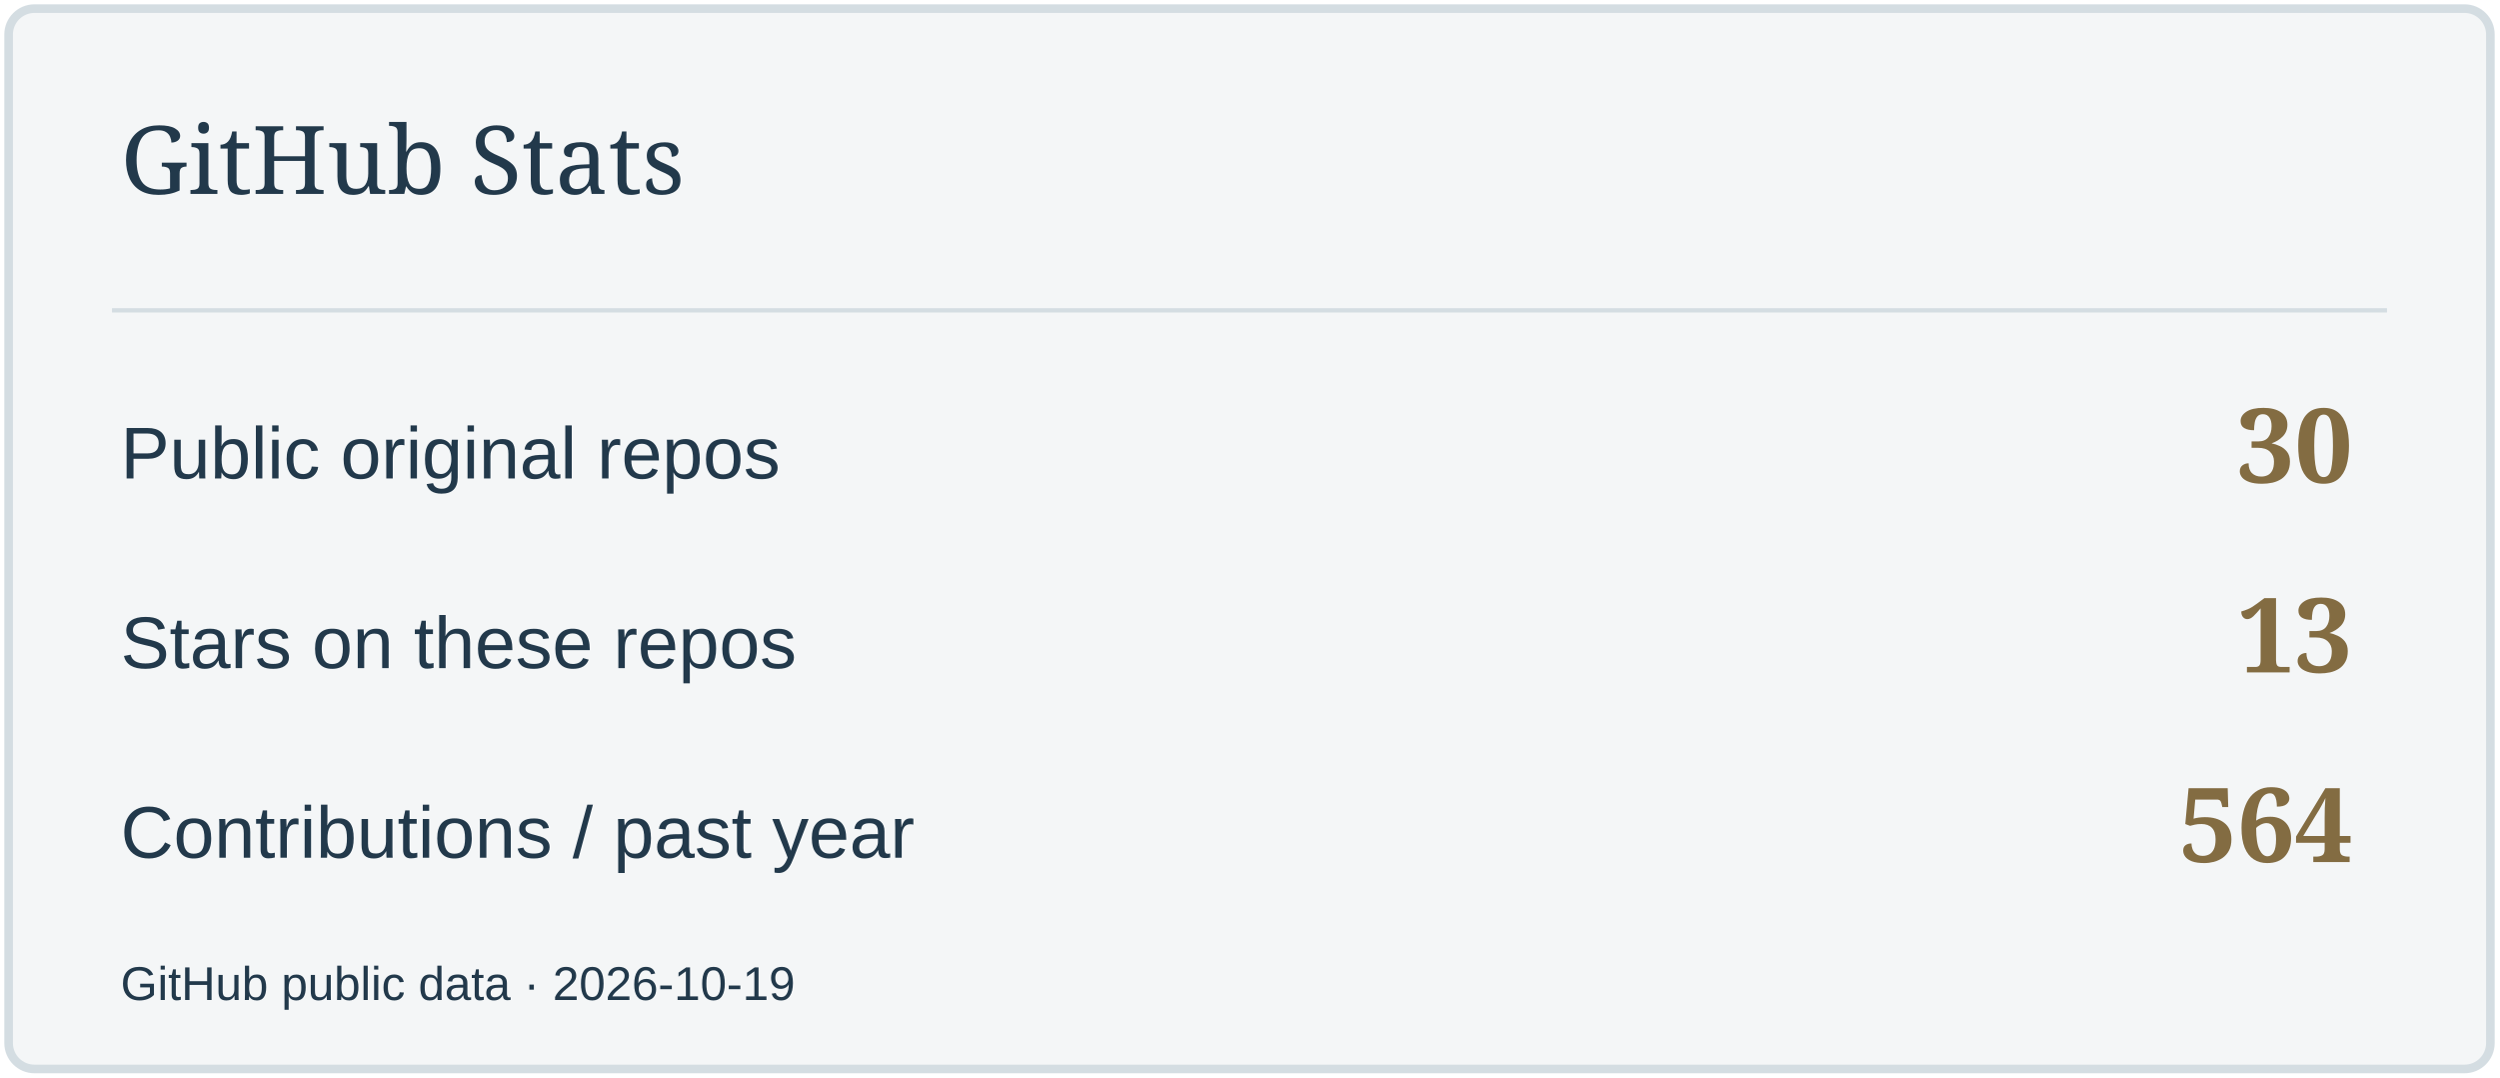
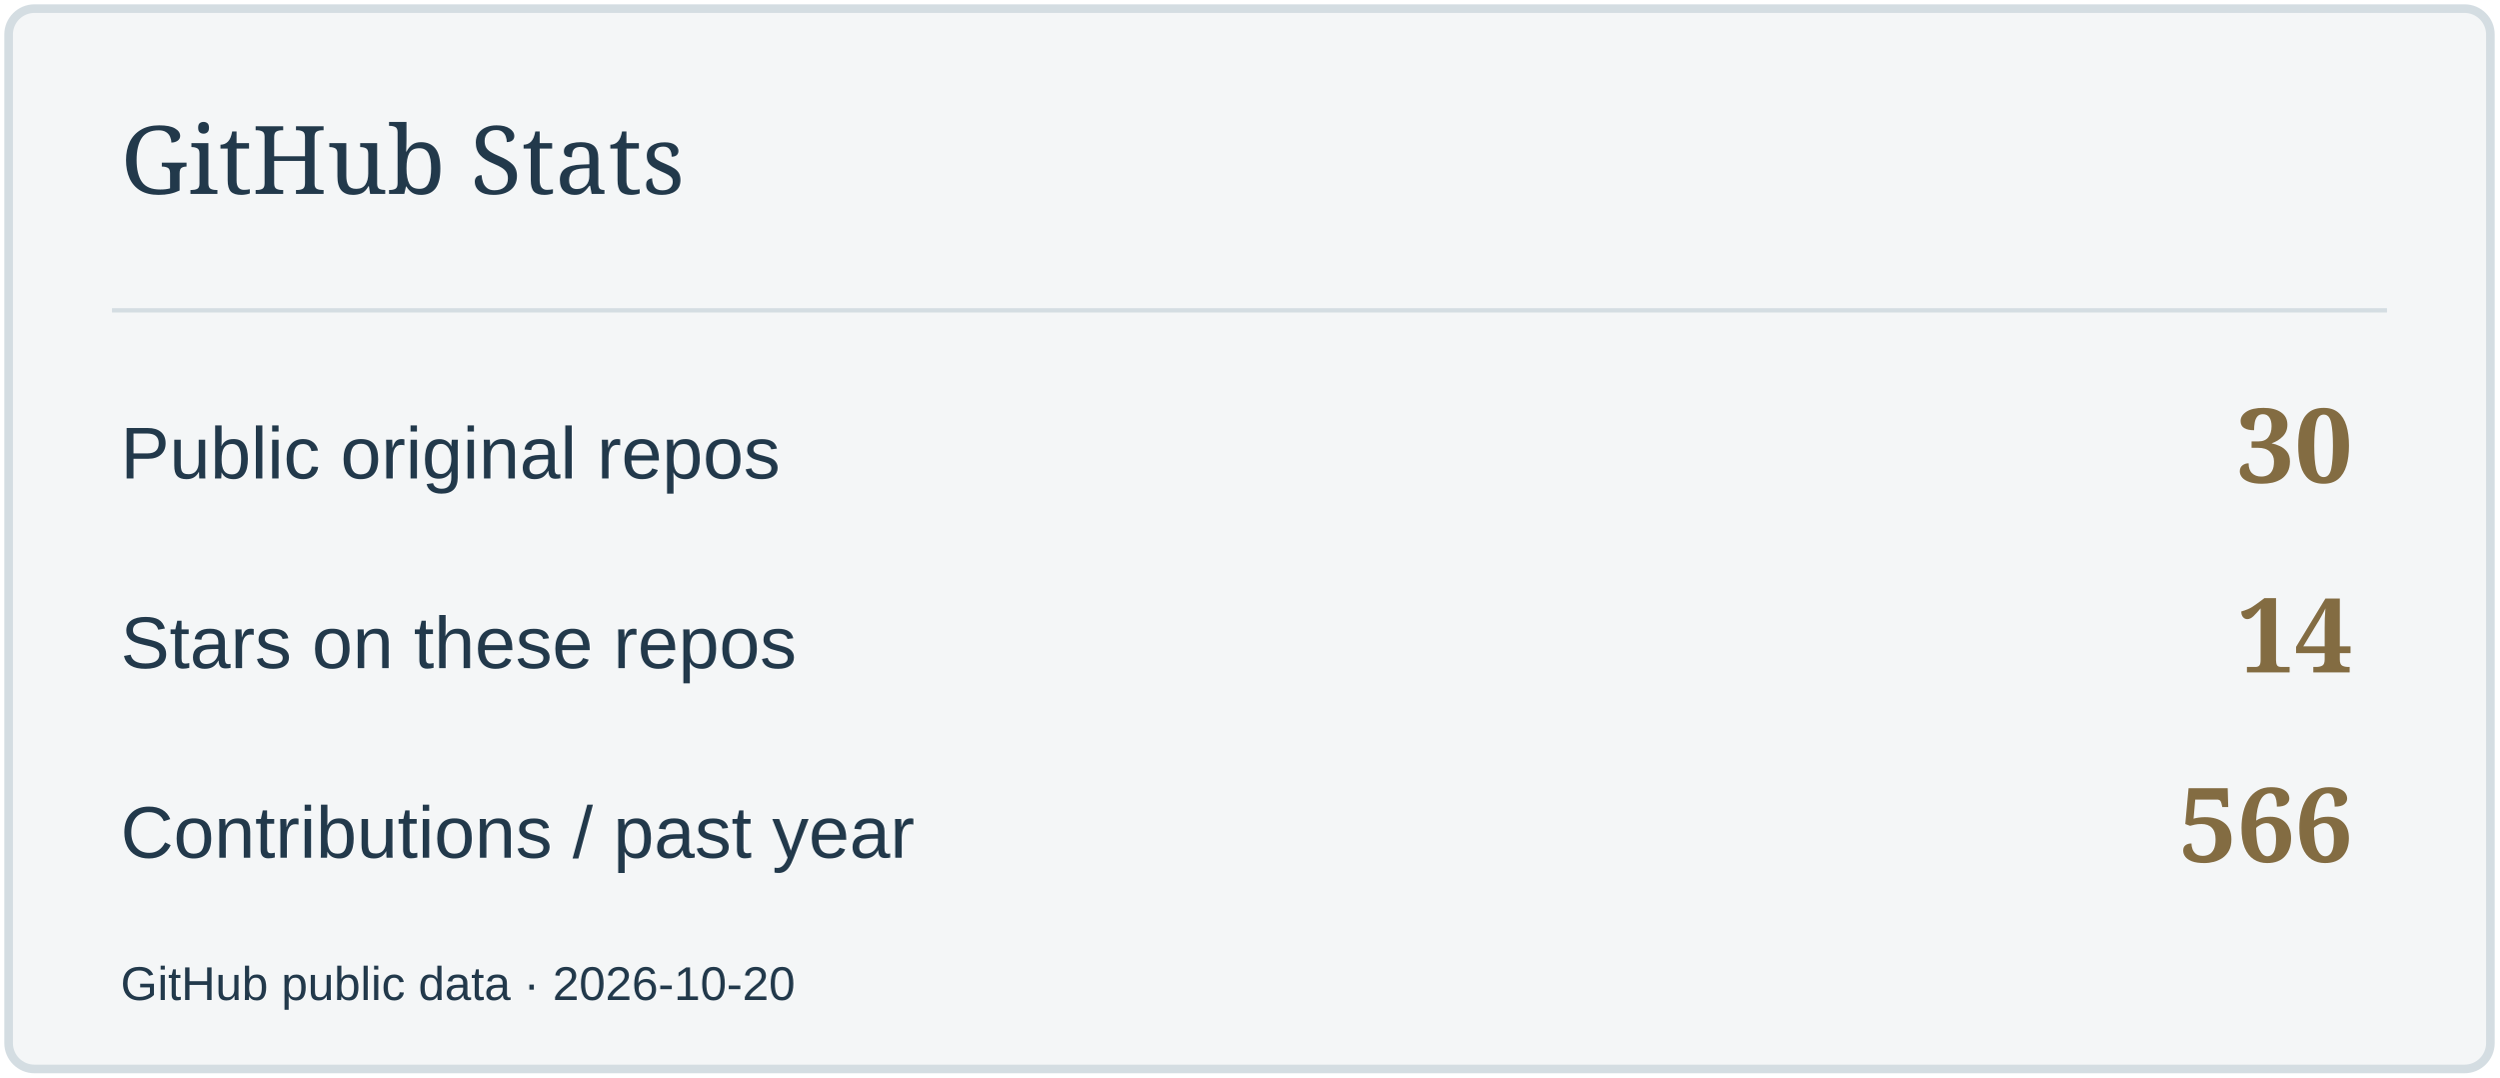
<svg xmlns="http://www.w3.org/2000/svg" width="580" height="250" viewBox="0 0 580 250" role="img" aria-label="GitHub Stats">
  <rect x="2" y="2" width="576" height="246" rx="6" fill="#F4F6F7" stroke="#D4DDE2" stroke-width="2" />
  <path d="M26 72H554" stroke="#D4DDE2" />
  <text x="28" y="45" font-size="22" fill="#22394B" font-family="Georgia,serif">GitHub Stats</text>
  <text x="28" y="111" font-size="17" fill="#22394B" font-family="Arial,sans-serif">Public original repos</text>
  <text x="546" y="112" font-size="24" fill="#836C42" font-family="Georgia,serif" text-anchor="end" font-weight="700">30</text>
  <text x="28" y="155" font-size="17" fill="#22394B" font-family="Arial,sans-serif">Stars on these repos</text>
-   <text x="546" y="156" font-size="24" fill="#836C42" font-family="Georgia,serif" text-anchor="end" font-weight="700">13</text>
+   <text x="546" y="156" font-size="24" fill="#836C42" font-family="Georgia,serif" text-anchor="end" font-weight="700">14</text>
  <text x="28" y="199" font-size="17" fill="#22394B" font-family="Arial,sans-serif">Contributions / past year</text>
-   <text x="546" y="200" font-size="24" fill="#836C42" font-family="Georgia,serif" text-anchor="end" font-weight="700">564</text>
-   <text x="28" y="232" font-size="11" fill="#22394B" font-family="Arial,sans-serif">GitHub public data · 2026-10-19</text>
+   <text x="546" y="200" font-size="24" fill="#836C42" font-family="Georgia,serif" text-anchor="end" font-weight="700">566</text>
+   <text x="28" y="232" font-size="11" fill="#22394B" font-family="Arial,sans-serif">GitHub public data · 2026-10-20</text>
</svg>
